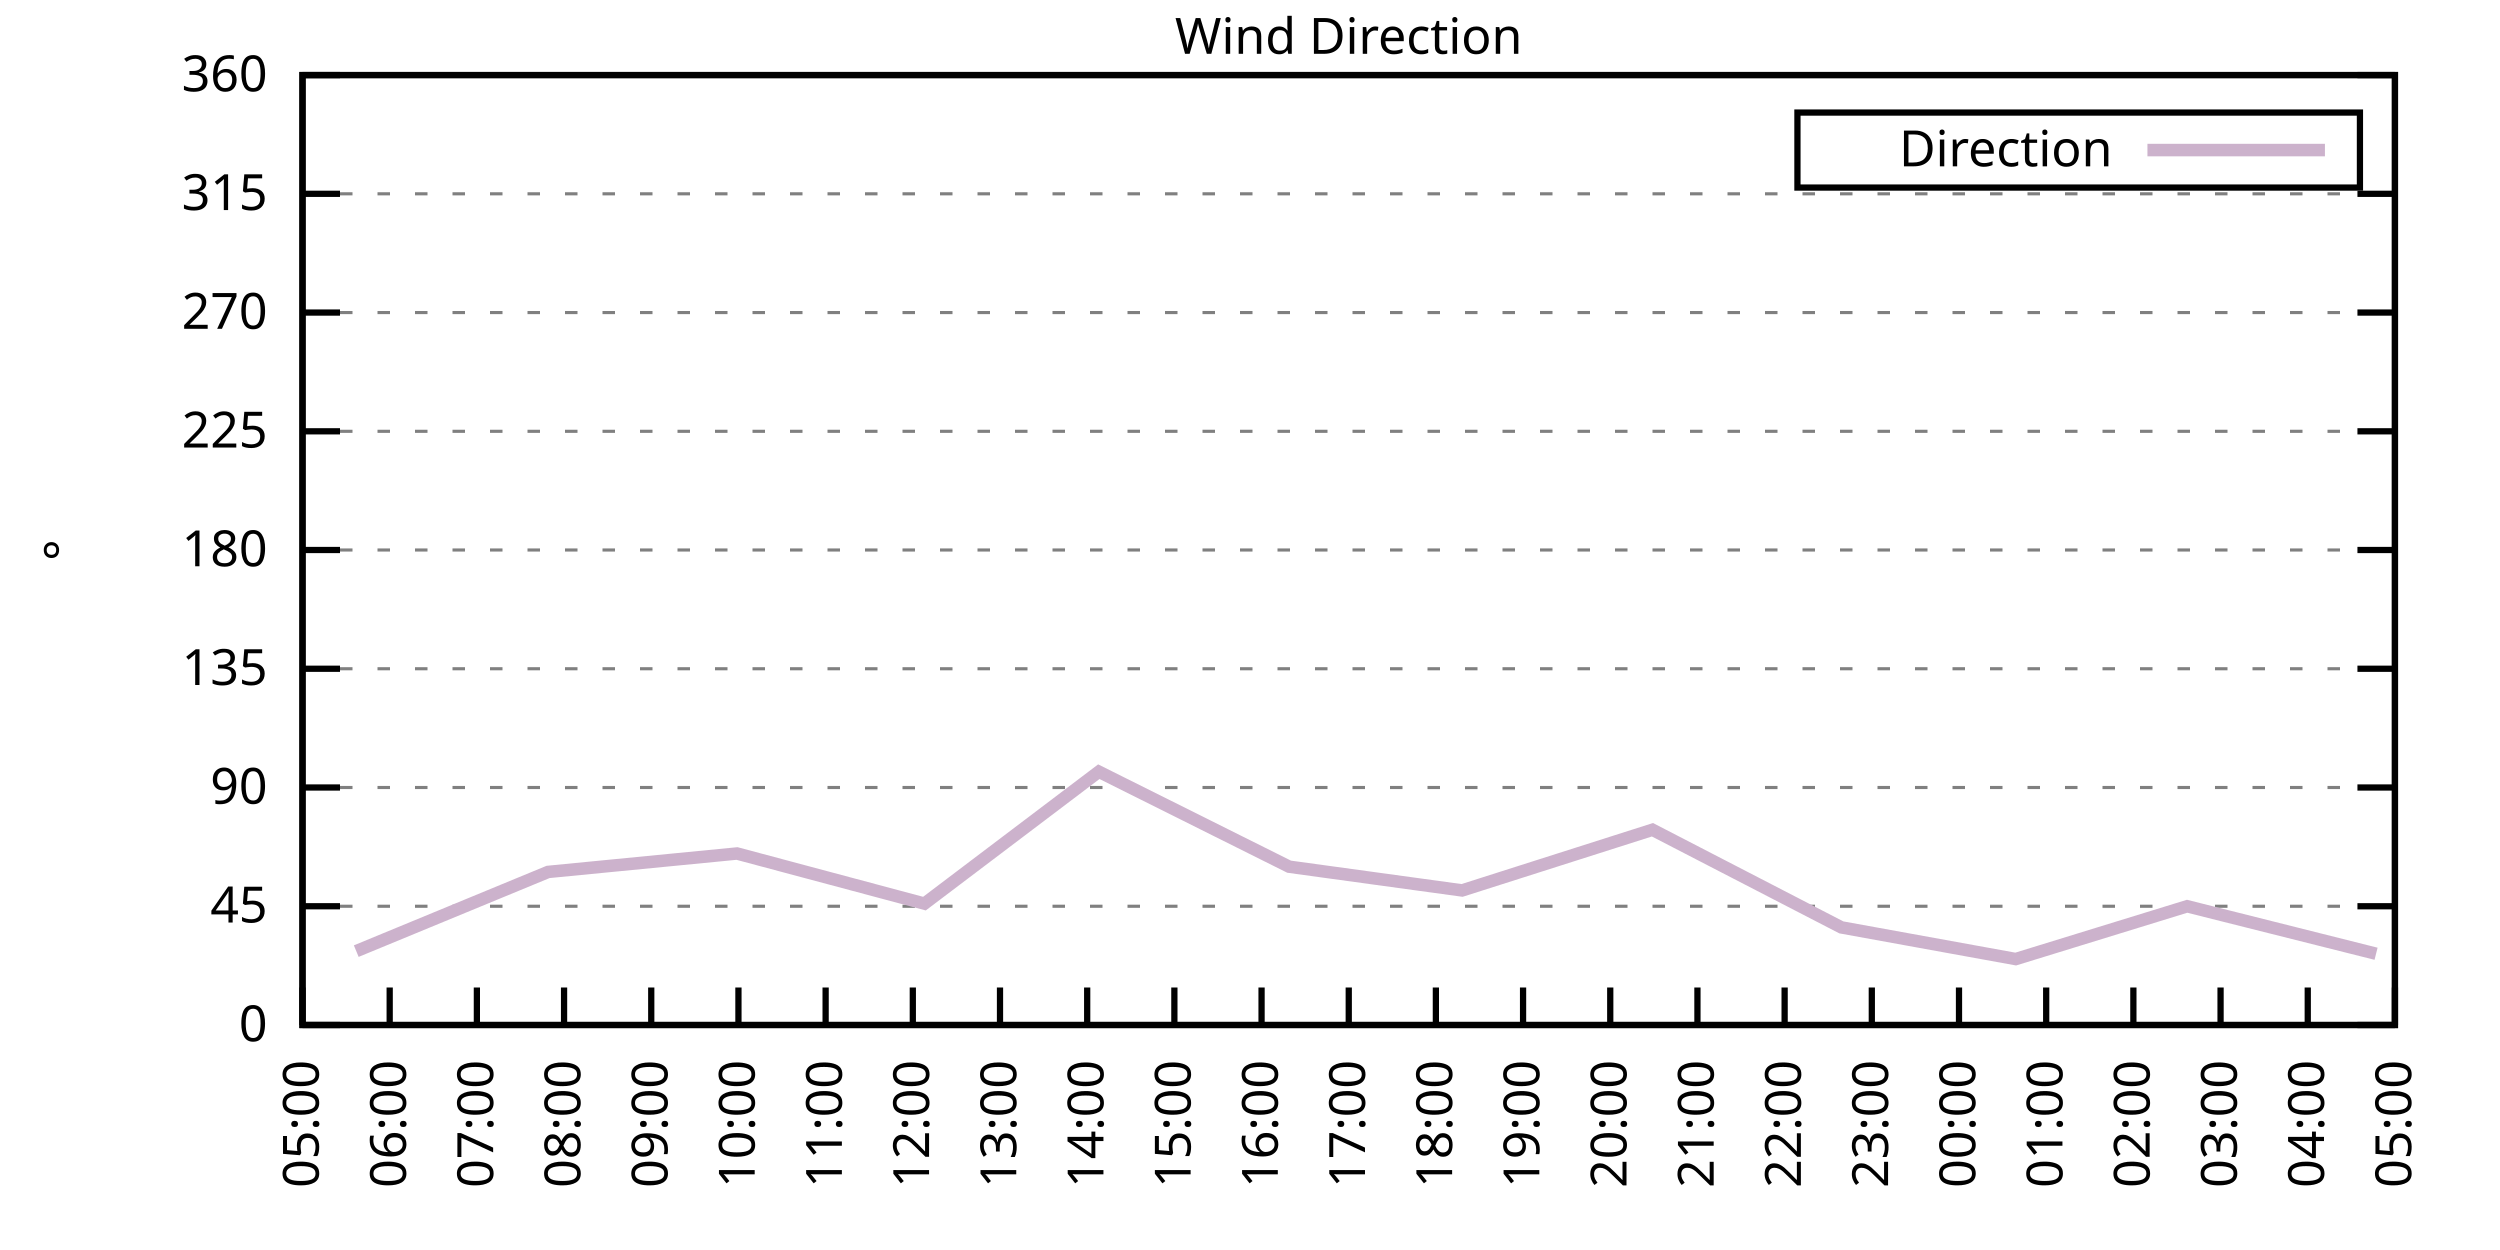
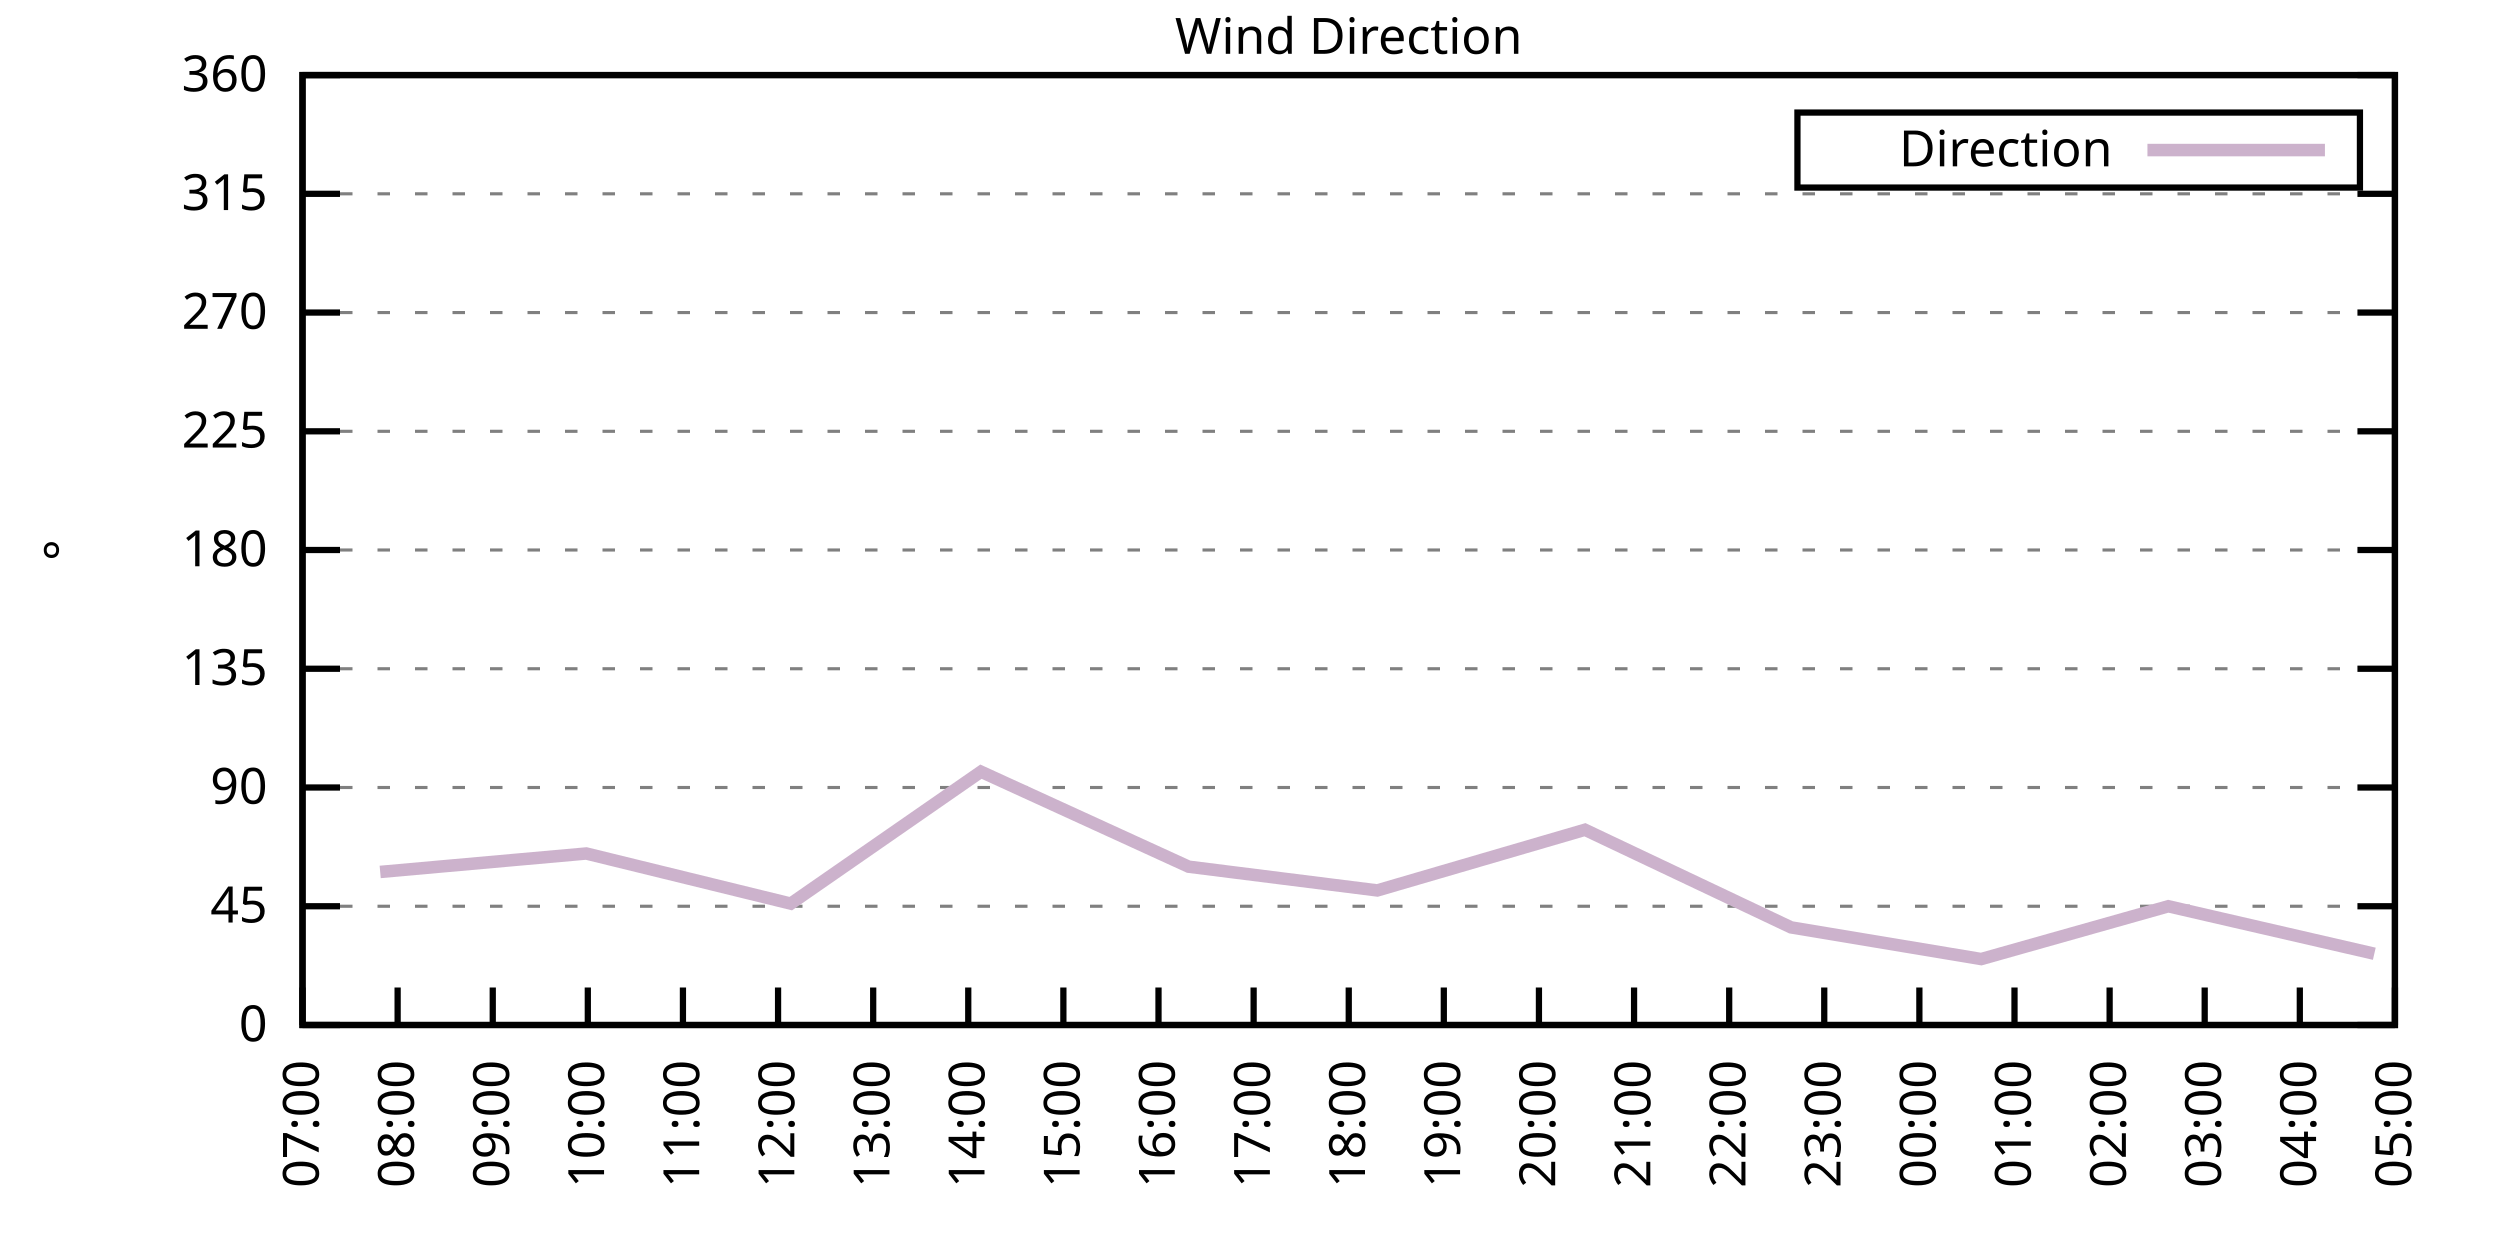
<svg xmlns="http://www.w3.org/2000/svg" xmlns:xlink="http://www.w3.org/1999/xlink" width="400" height="200" viewBox="0 0 400 200">
  <g id="gnuplot_canvas">
    <rect x="0" y="0" width="400" height="200" fill="none" />
    <defs>
      <circle id="gpDot" r="0.5" stroke-width="0.5" stroke="currentColor" />
      <path id="gpPt0" stroke-width="0.333" stroke="currentColor" d="M-1,0 h2 M0,-1 v2" />
      <path id="gpPt1" stroke-width="0.333" stroke="currentColor" d="M-1,-1 L1,1 M1,-1 L-1,1" />
      <path id="gpPt2" stroke-width="0.333" stroke="currentColor" d="M-1,0 L1,0 M0,-1 L0,1 M-1,-1 L1,1 M-1,1 L1,-1" />
      <rect id="gpPt3" stroke-width="0.333" stroke="currentColor" x="-1" y="-1" width="2" height="2" />
      <rect id="gpPt4" stroke-width="0.333" stroke="currentColor" fill="currentColor" x="-1" y="-1" width="2" height="2" />
      <circle id="gpPt5" stroke-width="0.333" stroke="currentColor" cx="0" cy="0" r="1" />
      <use xlink:href="#gpPt5" id="gpPt6" fill="currentColor" stroke="none" />
      <path id="gpPt7" stroke-width="0.333" stroke="currentColor" d="M0,-1.33 L-1.33,0.67 L1.33,0.67 z" />
      <use xlink:href="#gpPt7" id="gpPt8" fill="currentColor" stroke="none" />
      <use xlink:href="#gpPt7" id="gpPt9" stroke="currentColor" transform="rotate(180)" />
      <use xlink:href="#gpPt9" id="gpPt10" fill="currentColor" stroke="none" />
      <use xlink:href="#gpPt3" id="gpPt11" stroke="currentColor" transform="rotate(45)" />
      <use xlink:href="#gpPt11" id="gpPt12" fill="currentColor" stroke="none" />
      <path id="gpPt13" stroke-width="0.333" stroke="currentColor" d="M0,1.330 L1.265,0.411 L0.782,-1.067 L-0.782,-1.076 L-1.265,0.411 z" />
      <use xlink:href="#gpPt13" id="gpPt14" fill="currentColor" stroke="none" />
      <filter id="textbox" filterUnits="objectBoundingBox" x="0" y="0" height="1" width="1">
        <feFlood flood-color="white" flood-opacity="1" result="bgnd" />
        <feComposite in="SourceGraphic" in2="bgnd" operator="atop" />
      </filter>
      <filter id="greybox" filterUnits="objectBoundingBox" x="0" y="0" height="1" width="1">
        <feFlood flood-color="lightgrey" flood-opacity="1" result="grey" />
        <feComposite in="SourceGraphic" in2="grey" operator="atop" />
      </filter>
    </defs>
    <g fill="none" color="white" stroke="currentColor" stroke-width="1.00" stroke-linecap="butt" stroke-linejoin="miter">
</g>
    <g fill="none" color="black" stroke="currentColor" stroke-width="1.00" stroke-linecap="butt" stroke-linejoin="miter">
      <g stroke="none" shape-rendering="crispEdges">
        <polygon fill="rgb(255, 255, 255)" points="48.40,164.00 383.18,164.00 383.18,12.02 48.40,12.02 " />
      </g>
    </g>
    <g fill="none" color="black" stroke="currentColor" stroke-width="1.00" stroke-linecap="butt" stroke-linejoin="miter">
</g>
    <g fill="none" color="black" stroke="black" stroke-width="0.50" stroke-linecap="butt" stroke-linejoin="miter">
</g>
    <g fill="none" color="gray" stroke="currentColor" stroke-width="0.50" stroke-linecap="butt" stroke-linejoin="miter">
      <path stroke="gray" stroke-dasharray="2,4" class="gridline" d="M48.40,164.00 L383.19,164.00  " />
    </g>
    <g fill="none" color="gray" stroke="gray" stroke-width="1.00" stroke-linecap="butt" stroke-linejoin="miter">
</g>
    <g fill="none" color="black" stroke="currentColor" stroke-width="1.00" stroke-linecap="butt" stroke-linejoin="miter">
      <path stroke="black" d="M48.40,164.00 L54.40,164.00 M383.19,164.00 L377.19,164.00  " />
      <g transform="translate(42.80,166.60)" stroke="none" fill="black" font-family="Sans" font-size="8.00" text-anchor="end">
        <text>
          <tspan font-family="Sans"> 0</tspan>
        </text>
      </g>
    </g>
    <g fill="none" color="black" stroke="currentColor" stroke-width="1.00" stroke-linecap="butt" stroke-linejoin="miter">
</g>
    <g fill="none" color="black" stroke="black" stroke-width="0.50" stroke-linecap="butt" stroke-linejoin="miter">
</g>
    <g fill="none" color="gray" stroke="currentColor" stroke-width="0.50" stroke-linecap="butt" stroke-linejoin="miter">
      <path stroke="gray" stroke-dasharray="2,4" class="gridline" d="M48.40,145.00 L383.19,145.00  " />
    </g>
    <g fill="none" color="gray" stroke="gray" stroke-width="1.00" stroke-linecap="butt" stroke-linejoin="miter">
</g>
    <g fill="none" color="black" stroke="currentColor" stroke-width="1.00" stroke-linecap="butt" stroke-linejoin="miter">
      <path stroke="black" d="M48.40,145.00 L54.40,145.00 M383.19,145.00 L377.19,145.00  " />
      <g transform="translate(42.80,147.60)" stroke="none" fill="black" font-family="Sans" font-size="8.00" text-anchor="end">
        <text>
          <tspan font-family="Sans"> 45</tspan>
        </text>
      </g>
    </g>
    <g fill="none" color="black" stroke="currentColor" stroke-width="1.00" stroke-linecap="butt" stroke-linejoin="miter">
</g>
    <g fill="none" color="black" stroke="black" stroke-width="0.50" stroke-linecap="butt" stroke-linejoin="miter">
</g>
    <g fill="none" color="gray" stroke="currentColor" stroke-width="0.50" stroke-linecap="butt" stroke-linejoin="miter">
      <path stroke="gray" stroke-dasharray="2,4" class="gridline" d="M48.40,126.00 L383.19,126.00  " />
    </g>
    <g fill="none" color="gray" stroke="gray" stroke-width="1.00" stroke-linecap="butt" stroke-linejoin="miter">
</g>
    <g fill="none" color="black" stroke="currentColor" stroke-width="1.00" stroke-linecap="butt" stroke-linejoin="miter">
      <path stroke="black" d="M48.40,126.00 L54.40,126.00 M383.19,126.00 L377.19,126.00  " />
      <g transform="translate(42.80,128.60)" stroke="none" fill="black" font-family="Sans" font-size="8.00" text-anchor="end">
        <text>
          <tspan font-family="Sans"> 90</tspan>
        </text>
      </g>
    </g>
    <g fill="none" color="black" stroke="currentColor" stroke-width="1.00" stroke-linecap="butt" stroke-linejoin="miter">
</g>
    <g fill="none" color="black" stroke="black" stroke-width="0.50" stroke-linecap="butt" stroke-linejoin="miter">
</g>
    <g fill="none" color="gray" stroke="currentColor" stroke-width="0.50" stroke-linecap="butt" stroke-linejoin="miter">
      <path stroke="gray" stroke-dasharray="2,4" class="gridline" d="M48.40,107.00 L383.19,107.00  " />
    </g>
    <g fill="none" color="gray" stroke="gray" stroke-width="1.00" stroke-linecap="butt" stroke-linejoin="miter">
</g>
    <g fill="none" color="black" stroke="currentColor" stroke-width="1.00" stroke-linecap="butt" stroke-linejoin="miter">
      <path stroke="black" d="M48.40,107.00 L54.40,107.00 M383.19,107.00 L377.19,107.00  " />
      <g transform="translate(42.80,109.60)" stroke="none" fill="black" font-family="Sans" font-size="8.00" text-anchor="end">
        <text>
          <tspan font-family="Sans"> 135</tspan>
        </text>
      </g>
    </g>
    <g fill="none" color="black" stroke="currentColor" stroke-width="1.00" stroke-linecap="butt" stroke-linejoin="miter">
</g>
    <g fill="none" color="black" stroke="black" stroke-width="0.50" stroke-linecap="butt" stroke-linejoin="miter">
</g>
    <g fill="none" color="gray" stroke="currentColor" stroke-width="0.50" stroke-linecap="butt" stroke-linejoin="miter">
      <path stroke="gray" stroke-dasharray="2,4" class="gridline" d="M48.40,88.00 L383.19,88.00  " />
    </g>
    <g fill="none" color="gray" stroke="gray" stroke-width="1.00" stroke-linecap="butt" stroke-linejoin="miter">
</g>
    <g fill="none" color="black" stroke="currentColor" stroke-width="1.00" stroke-linecap="butt" stroke-linejoin="miter">
      <path stroke="black" d="M48.40,88.00 L54.40,88.00 M383.19,88.00 L377.19,88.00  " />
      <g transform="translate(42.80,90.60)" stroke="none" fill="black" font-family="Sans" font-size="8.00" text-anchor="end">
        <text>
          <tspan font-family="Sans"> 180</tspan>
        </text>
      </g>
    </g>
    <g fill="none" color="black" stroke="currentColor" stroke-width="1.00" stroke-linecap="butt" stroke-linejoin="miter">
</g>
    <g fill="none" color="black" stroke="black" stroke-width="0.50" stroke-linecap="butt" stroke-linejoin="miter">
</g>
    <g fill="none" color="gray" stroke="currentColor" stroke-width="0.50" stroke-linecap="butt" stroke-linejoin="miter">
      <path stroke="gray" stroke-dasharray="2,4" class="gridline" d="M48.40,69.01 L383.19,69.01  " />
    </g>
    <g fill="none" color="gray" stroke="gray" stroke-width="1.00" stroke-linecap="butt" stroke-linejoin="miter">
</g>
    <g fill="none" color="black" stroke="currentColor" stroke-width="1.00" stroke-linecap="butt" stroke-linejoin="miter">
      <path stroke="black" d="M48.40,69.01 L54.40,69.01 M383.19,69.01 L377.19,69.01  " />
      <g transform="translate(42.80,71.61)" stroke="none" fill="black" font-family="Sans" font-size="8.00" text-anchor="end">
        <text>
          <tspan font-family="Sans"> 225</tspan>
        </text>
      </g>
    </g>
    <g fill="none" color="black" stroke="currentColor" stroke-width="1.00" stroke-linecap="butt" stroke-linejoin="miter">
</g>
    <g fill="none" color="black" stroke="black" stroke-width="0.50" stroke-linecap="butt" stroke-linejoin="miter">
</g>
    <g fill="none" color="gray" stroke="currentColor" stroke-width="0.50" stroke-linecap="butt" stroke-linejoin="miter">
      <path stroke="gray" stroke-dasharray="2,4" class="gridline" d="M48.40,50.01 L383.19,50.01  " />
    </g>
    <g fill="none" color="gray" stroke="gray" stroke-width="1.00" stroke-linecap="butt" stroke-linejoin="miter">
</g>
    <g fill="none" color="black" stroke="currentColor" stroke-width="1.00" stroke-linecap="butt" stroke-linejoin="miter">
      <path stroke="black" d="M48.40,50.01 L54.40,50.01 M383.19,50.01 L377.19,50.01  " />
      <g transform="translate(42.80,52.61)" stroke="none" fill="black" font-family="Sans" font-size="8.00" text-anchor="end">
        <text>
          <tspan font-family="Sans"> 270</tspan>
        </text>
      </g>
    </g>
    <g fill="none" color="black" stroke="currentColor" stroke-width="1.00" stroke-linecap="butt" stroke-linejoin="miter">
</g>
    <g fill="none" color="black" stroke="black" stroke-width="0.50" stroke-linecap="butt" stroke-linejoin="miter">
</g>
    <g fill="none" color="gray" stroke="currentColor" stroke-width="0.50" stroke-linecap="butt" stroke-linejoin="miter">
      <path stroke="gray" stroke-dasharray="2,4" class="gridline" d="M48.40,31.01 L383.19,31.01  " />
    </g>
    <g fill="none" color="gray" stroke="gray" stroke-width="1.00" stroke-linecap="butt" stroke-linejoin="miter">
</g>
    <g fill="none" color="black" stroke="currentColor" stroke-width="1.00" stroke-linecap="butt" stroke-linejoin="miter">
      <path stroke="black" d="M48.40,31.01 L54.40,31.01 M383.19,31.01 L377.19,31.01  " />
      <g transform="translate(42.80,33.61)" stroke="none" fill="black" font-family="Sans" font-size="8.00" text-anchor="end">
        <text>
          <tspan font-family="Sans"> 315</tspan>
        </text>
      </g>
    </g>
    <g fill="none" color="black" stroke="currentColor" stroke-width="1.00" stroke-linecap="butt" stroke-linejoin="miter">
</g>
    <g fill="none" color="black" stroke="black" stroke-width="0.50" stroke-linecap="butt" stroke-linejoin="miter">
</g>
    <g fill="none" color="gray" stroke="currentColor" stroke-width="0.50" stroke-linecap="butt" stroke-linejoin="miter">
      <path stroke="gray" stroke-dasharray="2,4" class="gridline" d="M48.40,12.01 L383.19,12.01  " />
    </g>
    <g fill="none" color="gray" stroke="gray" stroke-width="1.00" stroke-linecap="butt" stroke-linejoin="miter">
</g>
    <g fill="none" color="black" stroke="currentColor" stroke-width="1.00" stroke-linecap="butt" stroke-linejoin="miter">
      <path stroke="black" d="M48.40,12.01 L54.40,12.01 M383.19,12.01 L377.19,12.01  " />
      <g transform="translate(42.80,14.61)" stroke="none" fill="black" font-family="Sans" font-size="8.00" text-anchor="end">
        <text>
          <tspan font-family="Sans"> 360</tspan>
        </text>
      </g>
    </g>
    <g fill="none" color="black" stroke="currentColor" stroke-width="1.00" stroke-linecap="butt" stroke-linejoin="miter">
      <path stroke="black" d="M48.40,164.00 L48.40,158.00  " />
      <g transform="translate(51.00,169.60) rotate(270.00)" stroke="none" fill="black" font-family="Sans" font-size="8.00" text-anchor="end">
        <text>
-           <tspan font-family="Sans">05:00</tspan>
-         </text>
-       </g>
-     </g>
-     <g fill="none" color="black" stroke="currentColor" stroke-width="1.00" stroke-linecap="butt" stroke-linejoin="miter">
-       <path stroke="black" d="M62.35,164.00 L62.35,158.00  " />
-       <g transform="translate(64.95,169.60) rotate(270.00)" stroke="none" fill="black" font-family="Sans" font-size="8.00" text-anchor="end">
-         <text>
-           <tspan font-family="Sans">06:00</tspan>
-         </text>
-       </g>
-     </g>
-     <g fill="none" color="black" stroke="currentColor" stroke-width="1.00" stroke-linecap="butt" stroke-linejoin="miter">
-       <path stroke="black" d="M76.30,164.00 L76.30,158.00  " />
-       <g transform="translate(78.90,169.60) rotate(270.00)" stroke="none" fill="black" font-family="Sans" font-size="8.00" text-anchor="end">
-         <text>
          <tspan font-family="Sans">07:00</tspan>
        </text>
      </g>
    </g>
    <g fill="none" color="black" stroke="currentColor" stroke-width="1.00" stroke-linecap="butt" stroke-linejoin="miter">
-       <path stroke="black" d="M90.25,164.00 L90.25,158.00  " />
-       <g transform="translate(92.85,169.60) rotate(270.00)" stroke="none" fill="black" font-family="Sans" font-size="8.00" text-anchor="end">
+       <path stroke="black" d="M63.62,164.00 L63.62,158.00  " />
+       <g transform="translate(66.22,169.60) rotate(270.00)" stroke="none" fill="black" font-family="Sans" font-size="8.00" text-anchor="end">
        <text>
          <tspan font-family="Sans">08:00</tspan>
        </text>
      </g>
    </g>
    <g fill="none" color="black" stroke="currentColor" stroke-width="1.00" stroke-linecap="butt" stroke-linejoin="miter">
-       <path stroke="black" d="M104.20,164.00 L104.20,158.00  " />
-       <g transform="translate(106.80,169.60) rotate(270.00)" stroke="none" fill="black" font-family="Sans" font-size="8.00" text-anchor="end">
+       <path stroke="black" d="M78.84,164.00 L78.84,158.00  " />
+       <g transform="translate(81.44,169.60) rotate(270.00)" stroke="none" fill="black" font-family="Sans" font-size="8.00" text-anchor="end">
        <text>
          <tspan font-family="Sans">09:00</tspan>
        </text>
      </g>
    </g>
    <g fill="none" color="black" stroke="currentColor" stroke-width="1.00" stroke-linecap="butt" stroke-linejoin="miter">
-       <path stroke="black" d="M118.15,164.00 L118.15,158.00  " />
-       <g transform="translate(120.75,169.60) rotate(270.00)" stroke="none" fill="black" font-family="Sans" font-size="8.00" text-anchor="end">
+       <path stroke="black" d="M94.05,164.00 L94.05,158.00  " />
+       <g transform="translate(96.65,169.60) rotate(270.00)" stroke="none" fill="black" font-family="Sans" font-size="8.00" text-anchor="end">
        <text>
          <tspan font-family="Sans">10:00</tspan>
        </text>
      </g>
    </g>
    <g fill="none" color="black" stroke="currentColor" stroke-width="1.00" stroke-linecap="butt" stroke-linejoin="miter">
-       <path stroke="black" d="M132.10,164.00 L132.10,158.00  " />
-       <g transform="translate(134.70,169.60) rotate(270.00)" stroke="none" fill="black" font-family="Sans" font-size="8.00" text-anchor="end">
+       <path stroke="black" d="M109.27,164.00 L109.27,158.00  " />
+       <g transform="translate(111.87,169.60) rotate(270.00)" stroke="none" fill="black" font-family="Sans" font-size="8.00" text-anchor="end">
        <text>
          <tspan font-family="Sans">11:00</tspan>
        </text>
      </g>
    </g>
    <g fill="none" color="black" stroke="currentColor" stroke-width="1.00" stroke-linecap="butt" stroke-linejoin="miter">
-       <path stroke="black" d="M146.05,164.00 L146.05,158.00  " />
-       <g transform="translate(148.65,169.60) rotate(270.00)" stroke="none" fill="black" font-family="Sans" font-size="8.00" text-anchor="end">
+       <path stroke="black" d="M124.49,164.00 L124.49,158.00  " />
+       <g transform="translate(127.09,169.60) rotate(270.00)" stroke="none" fill="black" font-family="Sans" font-size="8.00" text-anchor="end">
        <text>
          <tspan font-family="Sans">12:00</tspan>
        </text>
      </g>
    </g>
    <g fill="none" color="black" stroke="currentColor" stroke-width="1.00" stroke-linecap="butt" stroke-linejoin="miter">
-       <path stroke="black" d="M160.00,164.00 L160.00,158.00  " />
-       <g transform="translate(162.60,169.60) rotate(270.00)" stroke="none" fill="black" font-family="Sans" font-size="8.00" text-anchor="end">
+       <path stroke="black" d="M139.71,164.00 L139.71,158.00  " />
+       <g transform="translate(142.31,169.60) rotate(270.00)" stroke="none" fill="black" font-family="Sans" font-size="8.00" text-anchor="end">
        <text>
          <tspan font-family="Sans">13:00</tspan>
        </text>
      </g>
    </g>
    <g fill="none" color="black" stroke="currentColor" stroke-width="1.00" stroke-linecap="butt" stroke-linejoin="miter">
-       <path stroke="black" d="M173.95,164.00 L173.95,158.00  " />
-       <g transform="translate(176.55,169.60) rotate(270.00)" stroke="none" fill="black" font-family="Sans" font-size="8.00" text-anchor="end">
+       <path stroke="black" d="M154.92,164.00 L154.92,158.00  " />
+       <g transform="translate(157.52,169.60) rotate(270.00)" stroke="none" fill="black" font-family="Sans" font-size="8.00" text-anchor="end">
        <text>
          <tspan font-family="Sans">14:00</tspan>
        </text>
      </g>
    </g>
    <g fill="none" color="black" stroke="currentColor" stroke-width="1.00" stroke-linecap="butt" stroke-linejoin="miter">
-       <path stroke="black" d="M187.90,164.00 L187.90,158.00  " />
-       <g transform="translate(190.50,169.60) rotate(270.00)" stroke="none" fill="black" font-family="Sans" font-size="8.00" text-anchor="end">
+       <path stroke="black" d="M170.14,164.00 L170.14,158.00  " />
+       <g transform="translate(172.74,169.60) rotate(270.00)" stroke="none" fill="black" font-family="Sans" font-size="8.00" text-anchor="end">
        <text>
          <tspan font-family="Sans">15:00</tspan>
        </text>
      </g>
    </g>
    <g fill="none" color="black" stroke="currentColor" stroke-width="1.00" stroke-linecap="butt" stroke-linejoin="miter">
-       <path stroke="black" d="M201.85,164.00 L201.85,158.00  " />
-       <g transform="translate(204.45,169.60) rotate(270.00)" stroke="none" fill="black" font-family="Sans" font-size="8.00" text-anchor="end">
+       <path stroke="black" d="M185.36,164.00 L185.36,158.00  " />
+       <g transform="translate(187.96,169.60) rotate(270.00)" stroke="none" fill="black" font-family="Sans" font-size="8.00" text-anchor="end">
        <text>
          <tspan font-family="Sans">16:00</tspan>
+         </text>
+       </g>
+     </g>
+     <g fill="none" color="black" stroke="currentColor" stroke-width="1.00" stroke-linecap="butt" stroke-linejoin="miter">
+       <path stroke="black" d="M200.58,164.00 L200.58,158.00  " />
+       <g transform="translate(203.18,169.60) rotate(270.00)" stroke="none" fill="black" font-family="Sans" font-size="8.00" text-anchor="end">
+         <text>
+           <tspan font-family="Sans">17:00</tspan>
        </text>
      </g>
    </g>
    <g fill="none" color="black" stroke="currentColor" stroke-width="1.00" stroke-linecap="butt" stroke-linejoin="miter">
      <path stroke="black" d="M215.80,164.00 L215.80,158.00  " />
      <g transform="translate(218.40,169.60) rotate(270.00)" stroke="none" fill="black" font-family="Sans" font-size="8.00" text-anchor="end">
        <text>
-           <tspan font-family="Sans">17:00</tspan>
-         </text>
-       </g>
-     </g>
-     <g fill="none" color="black" stroke="currentColor" stroke-width="1.00" stroke-linecap="butt" stroke-linejoin="miter">
-       <path stroke="black" d="M229.74,164.00 L229.74,158.00  " />
-       <g transform="translate(232.34,169.60) rotate(270.00)" stroke="none" fill="black" font-family="Sans" font-size="8.00" text-anchor="end">
-         <text>
          <tspan font-family="Sans">18:00</tspan>
        </text>
      </g>
    </g>
    <g fill="none" color="black" stroke="currentColor" stroke-width="1.00" stroke-linecap="butt" stroke-linejoin="miter">
-       <path stroke="black" d="M243.69,164.00 L243.69,158.00  " />
-       <g transform="translate(246.29,169.60) rotate(270.00)" stroke="none" fill="black" font-family="Sans" font-size="8.00" text-anchor="end">
+       <path stroke="black" d="M231.01,164.00 L231.01,158.00  " />
+       <g transform="translate(233.61,169.60) rotate(270.00)" stroke="none" fill="black" font-family="Sans" font-size="8.00" text-anchor="end">
        <text>
          <tspan font-family="Sans">19:00</tspan>
        </text>
      </g>
    </g>
    <g fill="none" color="black" stroke="currentColor" stroke-width="1.00" stroke-linecap="butt" stroke-linejoin="miter">
-       <path stroke="black" d="M257.64,164.00 L257.64,158.00  " />
-       <g transform="translate(260.24,169.60) rotate(270.00)" stroke="none" fill="black" font-family="Sans" font-size="8.00" text-anchor="end">
+       <path stroke="black" d="M246.23,164.00 L246.23,158.00  " />
+       <g transform="translate(248.83,169.60) rotate(270.00)" stroke="none" fill="black" font-family="Sans" font-size="8.00" text-anchor="end">
        <text>
          <tspan font-family="Sans">20:00</tspan>
        </text>
      </g>
    </g>
    <g fill="none" color="black" stroke="currentColor" stroke-width="1.00" stroke-linecap="butt" stroke-linejoin="miter">
-       <path stroke="black" d="M271.59,164.00 L271.59,158.00  " />
-       <g transform="translate(274.19,169.60) rotate(270.00)" stroke="none" fill="black" font-family="Sans" font-size="8.00" text-anchor="end">
+       <path stroke="black" d="M261.45,164.00 L261.45,158.00  " />
+       <g transform="translate(264.05,169.60) rotate(270.00)" stroke="none" fill="black" font-family="Sans" font-size="8.00" text-anchor="end">
        <text>
          <tspan font-family="Sans">21:00</tspan>
        </text>
      </g>
    </g>
    <g fill="none" color="black" stroke="currentColor" stroke-width="1.00" stroke-linecap="butt" stroke-linejoin="miter">
-       <path stroke="black" d="M285.54,164.00 L285.54,158.00  " />
-       <g transform="translate(288.14,169.60) rotate(270.00)" stroke="none" fill="black" font-family="Sans" font-size="8.00" text-anchor="end">
+       <path stroke="black" d="M276.67,164.00 L276.67,158.00  " />
+       <g transform="translate(279.27,169.60) rotate(270.00)" stroke="none" fill="black" font-family="Sans" font-size="8.00" text-anchor="end">
        <text>
          <tspan font-family="Sans">22:00</tspan>
        </text>
      </g>
    </g>
    <g fill="none" color="black" stroke="currentColor" stroke-width="1.00" stroke-linecap="butt" stroke-linejoin="miter">
-       <path stroke="black" d="M299.49,164.00 L299.49,158.00  " />
-       <g transform="translate(302.09,169.60) rotate(270.00)" stroke="none" fill="black" font-family="Sans" font-size="8.00" text-anchor="end">
+       <path stroke="black" d="M291.88,164.00 L291.88,158.00  " />
+       <g transform="translate(294.48,169.60) rotate(270.00)" stroke="none" fill="black" font-family="Sans" font-size="8.00" text-anchor="end">
        <text>
          <tspan font-family="Sans">23:00</tspan>
        </text>
      </g>
    </g>
    <g fill="none" color="black" stroke="currentColor" stroke-width="1.00" stroke-linecap="butt" stroke-linejoin="miter">
-       <path stroke="black" d="M313.44,164.00 L313.44,158.00  " />
-       <g transform="translate(316.04,169.60) rotate(270.00)" stroke="none" fill="black" font-family="Sans" font-size="8.00" text-anchor="end">
+       <path stroke="black" d="M307.10,164.00 L307.10,158.00  " />
+       <g transform="translate(309.70,169.60) rotate(270.00)" stroke="none" fill="black" font-family="Sans" font-size="8.00" text-anchor="end">
        <text>
          <tspan font-family="Sans">00:00</tspan>
        </text>
      </g>
    </g>
    <g fill="none" color="black" stroke="currentColor" stroke-width="1.00" stroke-linecap="butt" stroke-linejoin="miter">
-       <path stroke="black" d="M327.39,164.00 L327.39,158.00  " />
-       <g transform="translate(329.99,169.60) rotate(270.00)" stroke="none" fill="black" font-family="Sans" font-size="8.00" text-anchor="end">
+       <path stroke="black" d="M322.32,164.00 L322.32,158.00  " />
+       <g transform="translate(324.92,169.60) rotate(270.00)" stroke="none" fill="black" font-family="Sans" font-size="8.00" text-anchor="end">
        <text>
          <tspan font-family="Sans">01:00</tspan>
        </text>
      </g>
    </g>
    <g fill="none" color="black" stroke="currentColor" stroke-width="1.00" stroke-linecap="butt" stroke-linejoin="miter">
-       <path stroke="black" d="M341.34,164.00 L341.34,158.00  " />
-       <g transform="translate(343.94,169.60) rotate(270.00)" stroke="none" fill="black" font-family="Sans" font-size="8.00" text-anchor="end">
+       <path stroke="black" d="M337.54,164.00 L337.54,158.00  " />
+       <g transform="translate(340.14,169.60) rotate(270.00)" stroke="none" fill="black" font-family="Sans" font-size="8.00" text-anchor="end">
        <text>
          <tspan font-family="Sans">02:00</tspan>
        </text>
      </g>
    </g>
    <g fill="none" color="black" stroke="currentColor" stroke-width="1.00" stroke-linecap="butt" stroke-linejoin="miter">
-       <path stroke="black" d="M355.29,164.00 L355.29,158.00  " />
-       <g transform="translate(357.89,169.60) rotate(270.00)" stroke="none" fill="black" font-family="Sans" font-size="8.00" text-anchor="end">
+       <path stroke="black" d="M352.75,164.00 L352.75,158.00  " />
+       <g transform="translate(355.35,169.60) rotate(270.00)" stroke="none" fill="black" font-family="Sans" font-size="8.00" text-anchor="end">
        <text>
          <tspan font-family="Sans">03:00</tspan>
        </text>
      </g>
    </g>
    <g fill="none" color="black" stroke="currentColor" stroke-width="1.00" stroke-linecap="butt" stroke-linejoin="miter">
-       <path stroke="black" d="M369.24,164.00 L369.24,158.00  " />
-       <g transform="translate(371.84,169.60) rotate(270.00)" stroke="none" fill="black" font-family="Sans" font-size="8.00" text-anchor="end">
+       <path stroke="black" d="M367.97,164.00 L367.97,158.00  " />
+       <g transform="translate(370.57,169.60) rotate(270.00)" stroke="none" fill="black" font-family="Sans" font-size="8.00" text-anchor="end">
        <text>
          <tspan font-family="Sans">04:00</tspan>
        </text>
      </g>
    </g>
    <g fill="none" color="black" stroke="currentColor" stroke-width="1.00" stroke-linecap="butt" stroke-linejoin="miter">
      <path stroke="black" d="M383.19,164.00 L383.19,158.00  " />
      <g transform="translate(385.79,169.60) rotate(270.00)" stroke="none" fill="black" font-family="Sans" font-size="8.00" text-anchor="end">
        <text>
          <tspan font-family="Sans">05:00</tspan>
        </text>
      </g>
    </g>
    <g fill="none" color="black" stroke="currentColor" stroke-width="1.00" stroke-linecap="butt" stroke-linejoin="miter">
</g>
    <g fill="none" color="black" stroke="currentColor" stroke-width="1.00" stroke-linecap="butt" stroke-linejoin="miter">
      <path stroke="black" d="M48.40,12.01 L48.40,164.00 L383.19,164.00 L383.19,12.01 L48.40,12.01 Z  " />
    </g>
    <g fill="none" color="black" stroke="currentColor" stroke-width="1.00" stroke-linecap="butt" stroke-linejoin="miter">
</g>
    <g fill="none" color="black" stroke="currentColor" stroke-width="1.00" stroke-linecap="butt" stroke-linejoin="miter">
      <path stroke="black" d="M287.59,30.01 L287.59,18.01 L377.59,18.01 L377.59,30.01 L287.59,30.01 Z  " />
    </g>
    <g id="Wind_direction_plot_1">
      <g fill="none" color="white" stroke="black" stroke-width="2.00" stroke-linecap="butt" stroke-linejoin="miter">
</g>
      <g fill="none" color="black" stroke="currentColor" stroke-width="2.00" stroke-linecap="butt" stroke-linejoin="miter">
        <g transform="translate(337.99,26.61)" stroke="none" fill="black" font-family="Sans" font-size="8.00" text-anchor="end">
          <text>
            <tspan font-family="Sans">Direction</tspan>
          </text>
        </g>
      </g>
      <g fill="none" color="black" stroke="currentColor" stroke-width="2.00" stroke-linecap="butt" stroke-linejoin="miter">
-         <path stroke="rgb(204, 178, 204)" d="M343.59,24.01 L371.99,24.01 M57.00,152.18 L87.69,139.51 L117.92,136.56 L147.91,144.58 L175.81,123.47 L206.26,138.67   L233.93,142.47 L264.39,132.76 L294.61,148.38 L322.51,153.45 L349.94,145.00 L380.17,152.60  " />
+         <path stroke="rgb(204, 178, 204)" d="M343.59,24.01 L371.99,24.01 M60.83,139.51 L93.80,136.56 L126.52,144.58 L156.95,123.47 L190.18,138.67 L220.36,142.47   L253.59,132.76 L286.56,148.38 L316.99,153.45 L346.92,145.00 L379.89,152.60  " />
      </g>
    </g>
    <g fill="none" color="black" stroke="currentColor" stroke-width="2.00" stroke-linecap="butt" stroke-linejoin="miter">
</g>
    <g fill="none" color="black" stroke="black" stroke-width="1.00" stroke-linecap="butt" stroke-linejoin="miter">
</g>
    <g fill="none" color="black" stroke="currentColor" stroke-width="1.00" stroke-linecap="butt" stroke-linejoin="miter">
      <path stroke="black" d="M48.40,12.01 L48.40,164.00 L383.19,164.00 L383.19,12.01 L48.40,12.01 Z  " />
      <g transform="translate(12.80,88.01) rotate(270.00)" stroke="none" fill="black" font-family="Sans" font-size="8.00" text-anchor="middle">
        <text>
          <tspan font-family="Sans">°</tspan>
        </text>
      </g>
    </g>
    <g fill="none" color="black" stroke="currentColor" stroke-width="1.00" stroke-linecap="butt" stroke-linejoin="miter">
</g>
    <g fill="none" color="black" stroke="currentColor" stroke-width="1.00" stroke-linecap="butt" stroke-linejoin="miter">
      <g transform="translate(215.79,8.61)" stroke="none" fill="black" font-family="Sans" font-size="8.00" text-anchor="middle">
        <text>
          <tspan font-family="Sans">Wind Direction</tspan>
        </text>
      </g>
    </g>
    <g fill="none" color="black" stroke="currentColor" stroke-width="1.00" stroke-linecap="butt" stroke-linejoin="miter">
</g>
  </g>
</svg>
